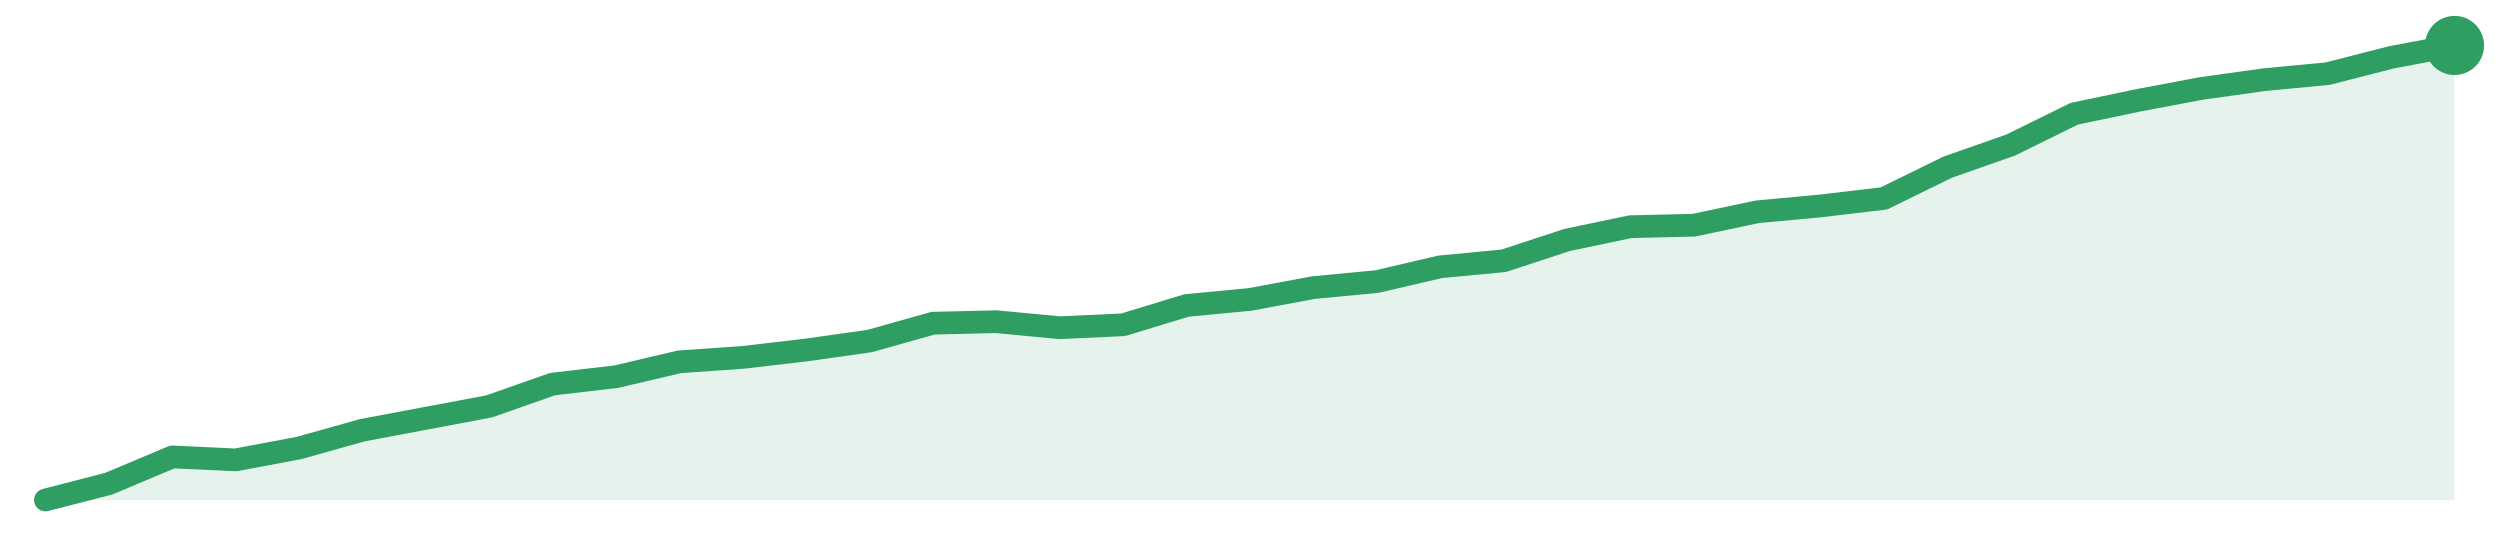
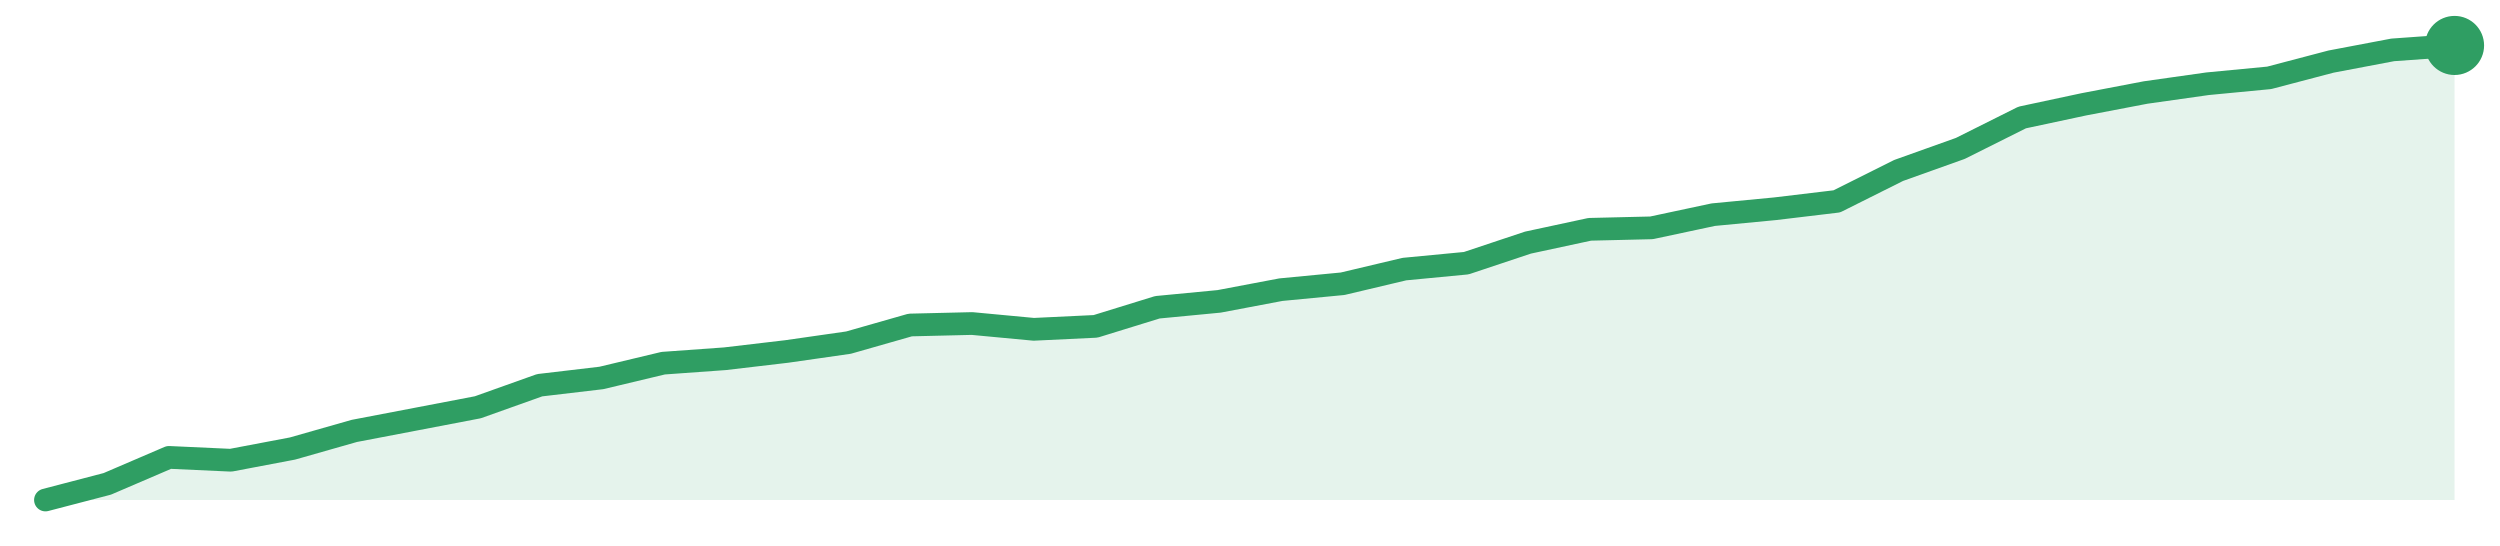
<svg xmlns="http://www.w3.org/2000/svg" width="220" height="48" viewBox="0 0 220 48" role="img" aria-label="trend">
-   <path d="M4.0,44.0 L4.0,44.0 L9.58,42.56 L15.16,40.21 L20.74,40.47 L26.32,39.42 L31.89,37.86 L37.47,36.81 L43.05,35.76 L48.63,33.8 L54.21,33.15 L59.79,31.84 L65.37,31.45 L70.95,30.8 L76.53,30.01 L82.11,28.44 L87.68,28.31 L93.26,28.84 L98.84,28.58 L104.42,26.88 L110.0,26.35 L115.58,25.31 L121.16,24.78 L126.74,23.48 L132.32,22.95 L137.89,21.12 L143.47,19.95 L149.05,19.82 L154.63,18.64 L160.21,18.12 L165.79,17.46 L171.37,14.72 L176.95,12.76 L182.53,10.01 L188.11,8.84 L193.68,7.79 L199.26,7.01 L204.84,6.48 L210.42,5.05 L216.0,4.0 L216.0,44.0 Z" fill="#2f9e631f" />
-   <path d="M4.0,44.0 L9.58,42.56 L15.16,40.21 L20.74,40.47 L26.32,39.42 L31.89,37.86 L37.47,36.81 L43.05,35.76 L48.63,33.8 L54.21,33.15 L59.79,31.84 L65.37,31.45 L70.95,30.8 L76.53,30.01 L82.11,28.44 L87.68,28.31 L93.26,28.84 L98.84,28.58 L104.42,26.88 L110.0,26.35 L115.58,25.31 L121.16,24.78 L126.74,23.48 L132.32,22.95 L137.89,21.12 L143.47,19.95 L149.05,19.82 L154.63,18.64 L160.21,18.12 L165.79,17.46 L171.37,14.72 L176.95,12.76 L182.53,10.01 L188.11,8.84 L193.68,7.79 L199.26,7.01 L204.84,6.48 L210.42,5.05 L216.0,4.0" fill="none" stroke="#2f9e63" stroke-width="2" stroke-linejoin="round" stroke-linecap="round" />
+   <path d="M4.0,44.0 L4.0,44.0 L9.44,42.58 L14.87,40.25 L20.31,40.5 L25.74,39.47 L31.18,37.92 L36.62,36.88 L42.05,35.84 L47.49,33.9 L52.92,33.26 L58.36,31.96 L63.79,31.57 L69.23,30.93 L74.67,30.15 L80.1,28.6 L85.54,28.47 L90.97,28.98 L96.41,28.72 L101.85,27.04 L107.28,26.52 L112.72,25.49 L118.15,24.97 L123.59,23.68 L129.03,23.16 L134.46,21.35 L139.9,20.18 L145.33,20.05 L150.77,18.89 L156.21,18.37 L161.64,17.72 L167.08,15.0 L172.51,13.06 L177.95,10.34 L183.38,9.18 L188.82,8.14 L194.26,7.37 L199.69,6.85 L205.13,5.42 L210.56,4.39 L216.0,4.0 L216.0,44.0 Z" fill="#2f9e631f" />
+   <path d="M4.0,44.0 L9.44,42.58 L14.87,40.25 L20.31,40.5 L25.74,39.47 L31.18,37.92 L36.62,36.88 L42.05,35.84 L47.49,33.9 L52.92,33.26 L58.36,31.96 L63.79,31.57 L69.23,30.93 L74.67,30.15 L80.1,28.6 L85.54,28.47 L90.97,28.98 L96.41,28.72 L101.85,27.04 L107.28,26.52 L112.72,25.49 L118.15,24.97 L123.59,23.68 L129.03,23.16 L134.46,21.35 L139.9,20.18 L145.33,20.05 L150.77,18.89 L156.21,18.37 L161.64,17.72 L167.08,15.0 L172.51,13.06 L177.95,10.34 L183.38,9.18 L188.82,8.14 L194.26,7.37 L199.69,6.85 L205.13,5.42 L210.56,4.39 L216.0,4.0" fill="none" stroke="#2f9e63" stroke-width="2" stroke-linejoin="round" stroke-linecap="round" />
  <circle cx="216.0" cy="4.0" r="2.6" fill="#2f9e63" />
</svg>
